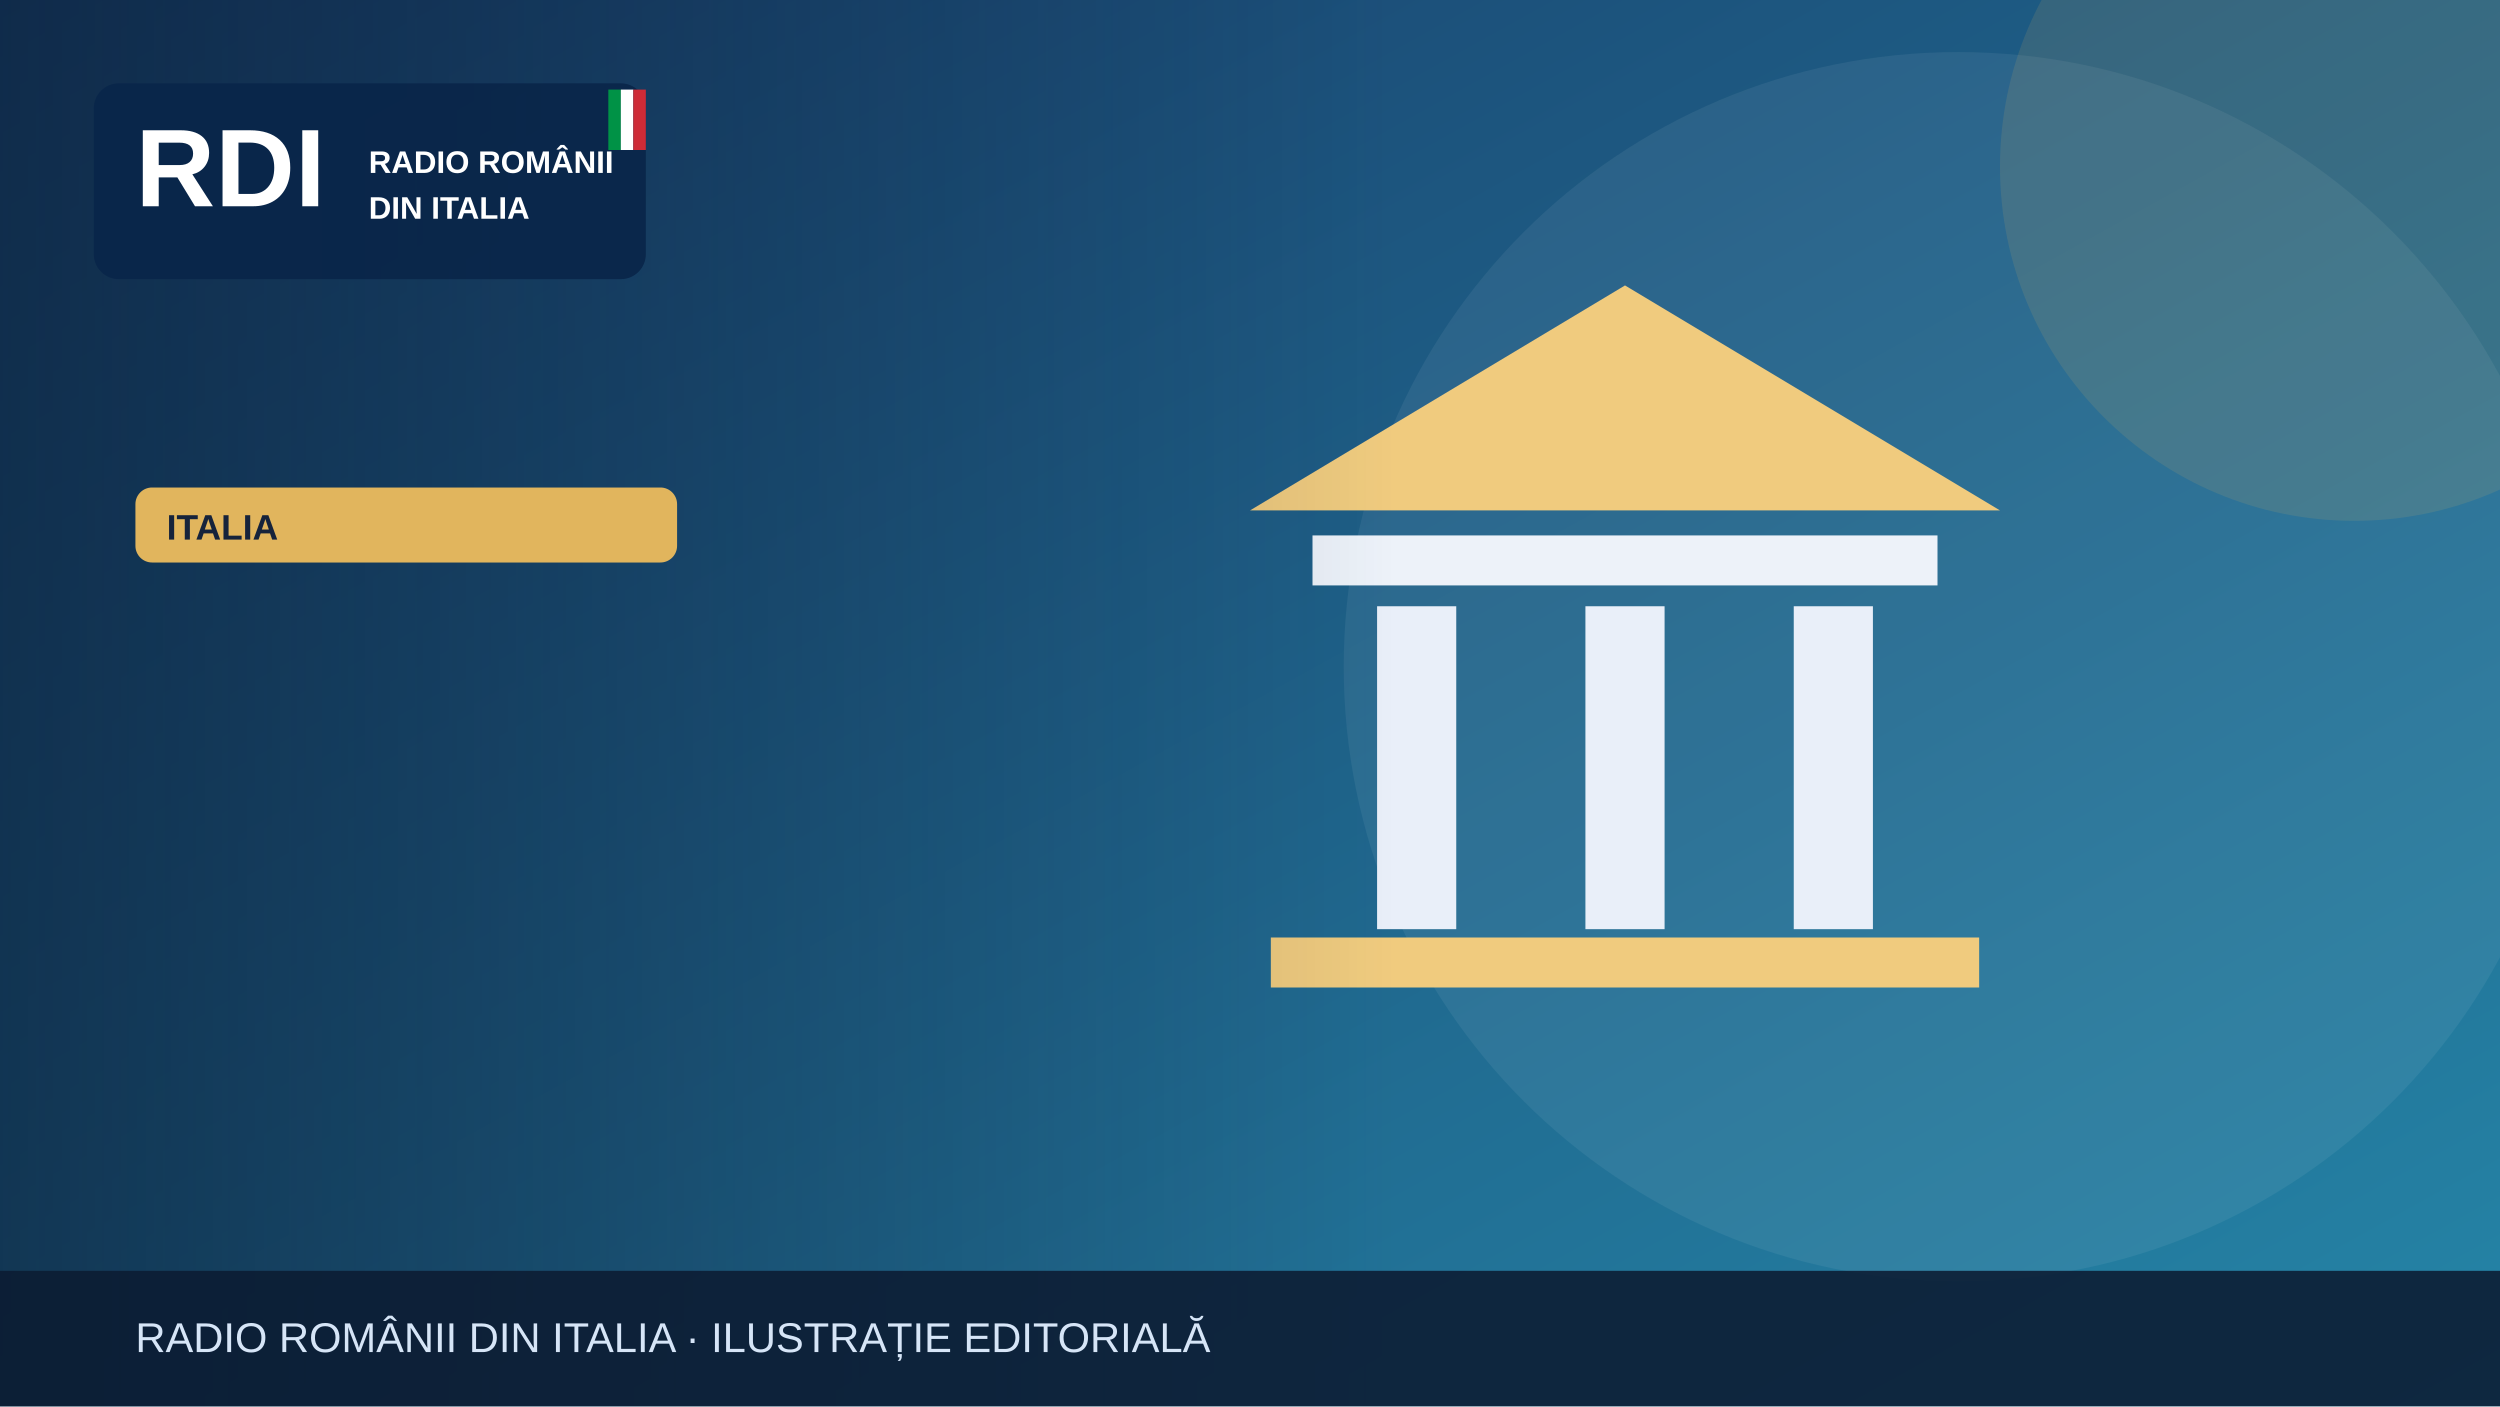
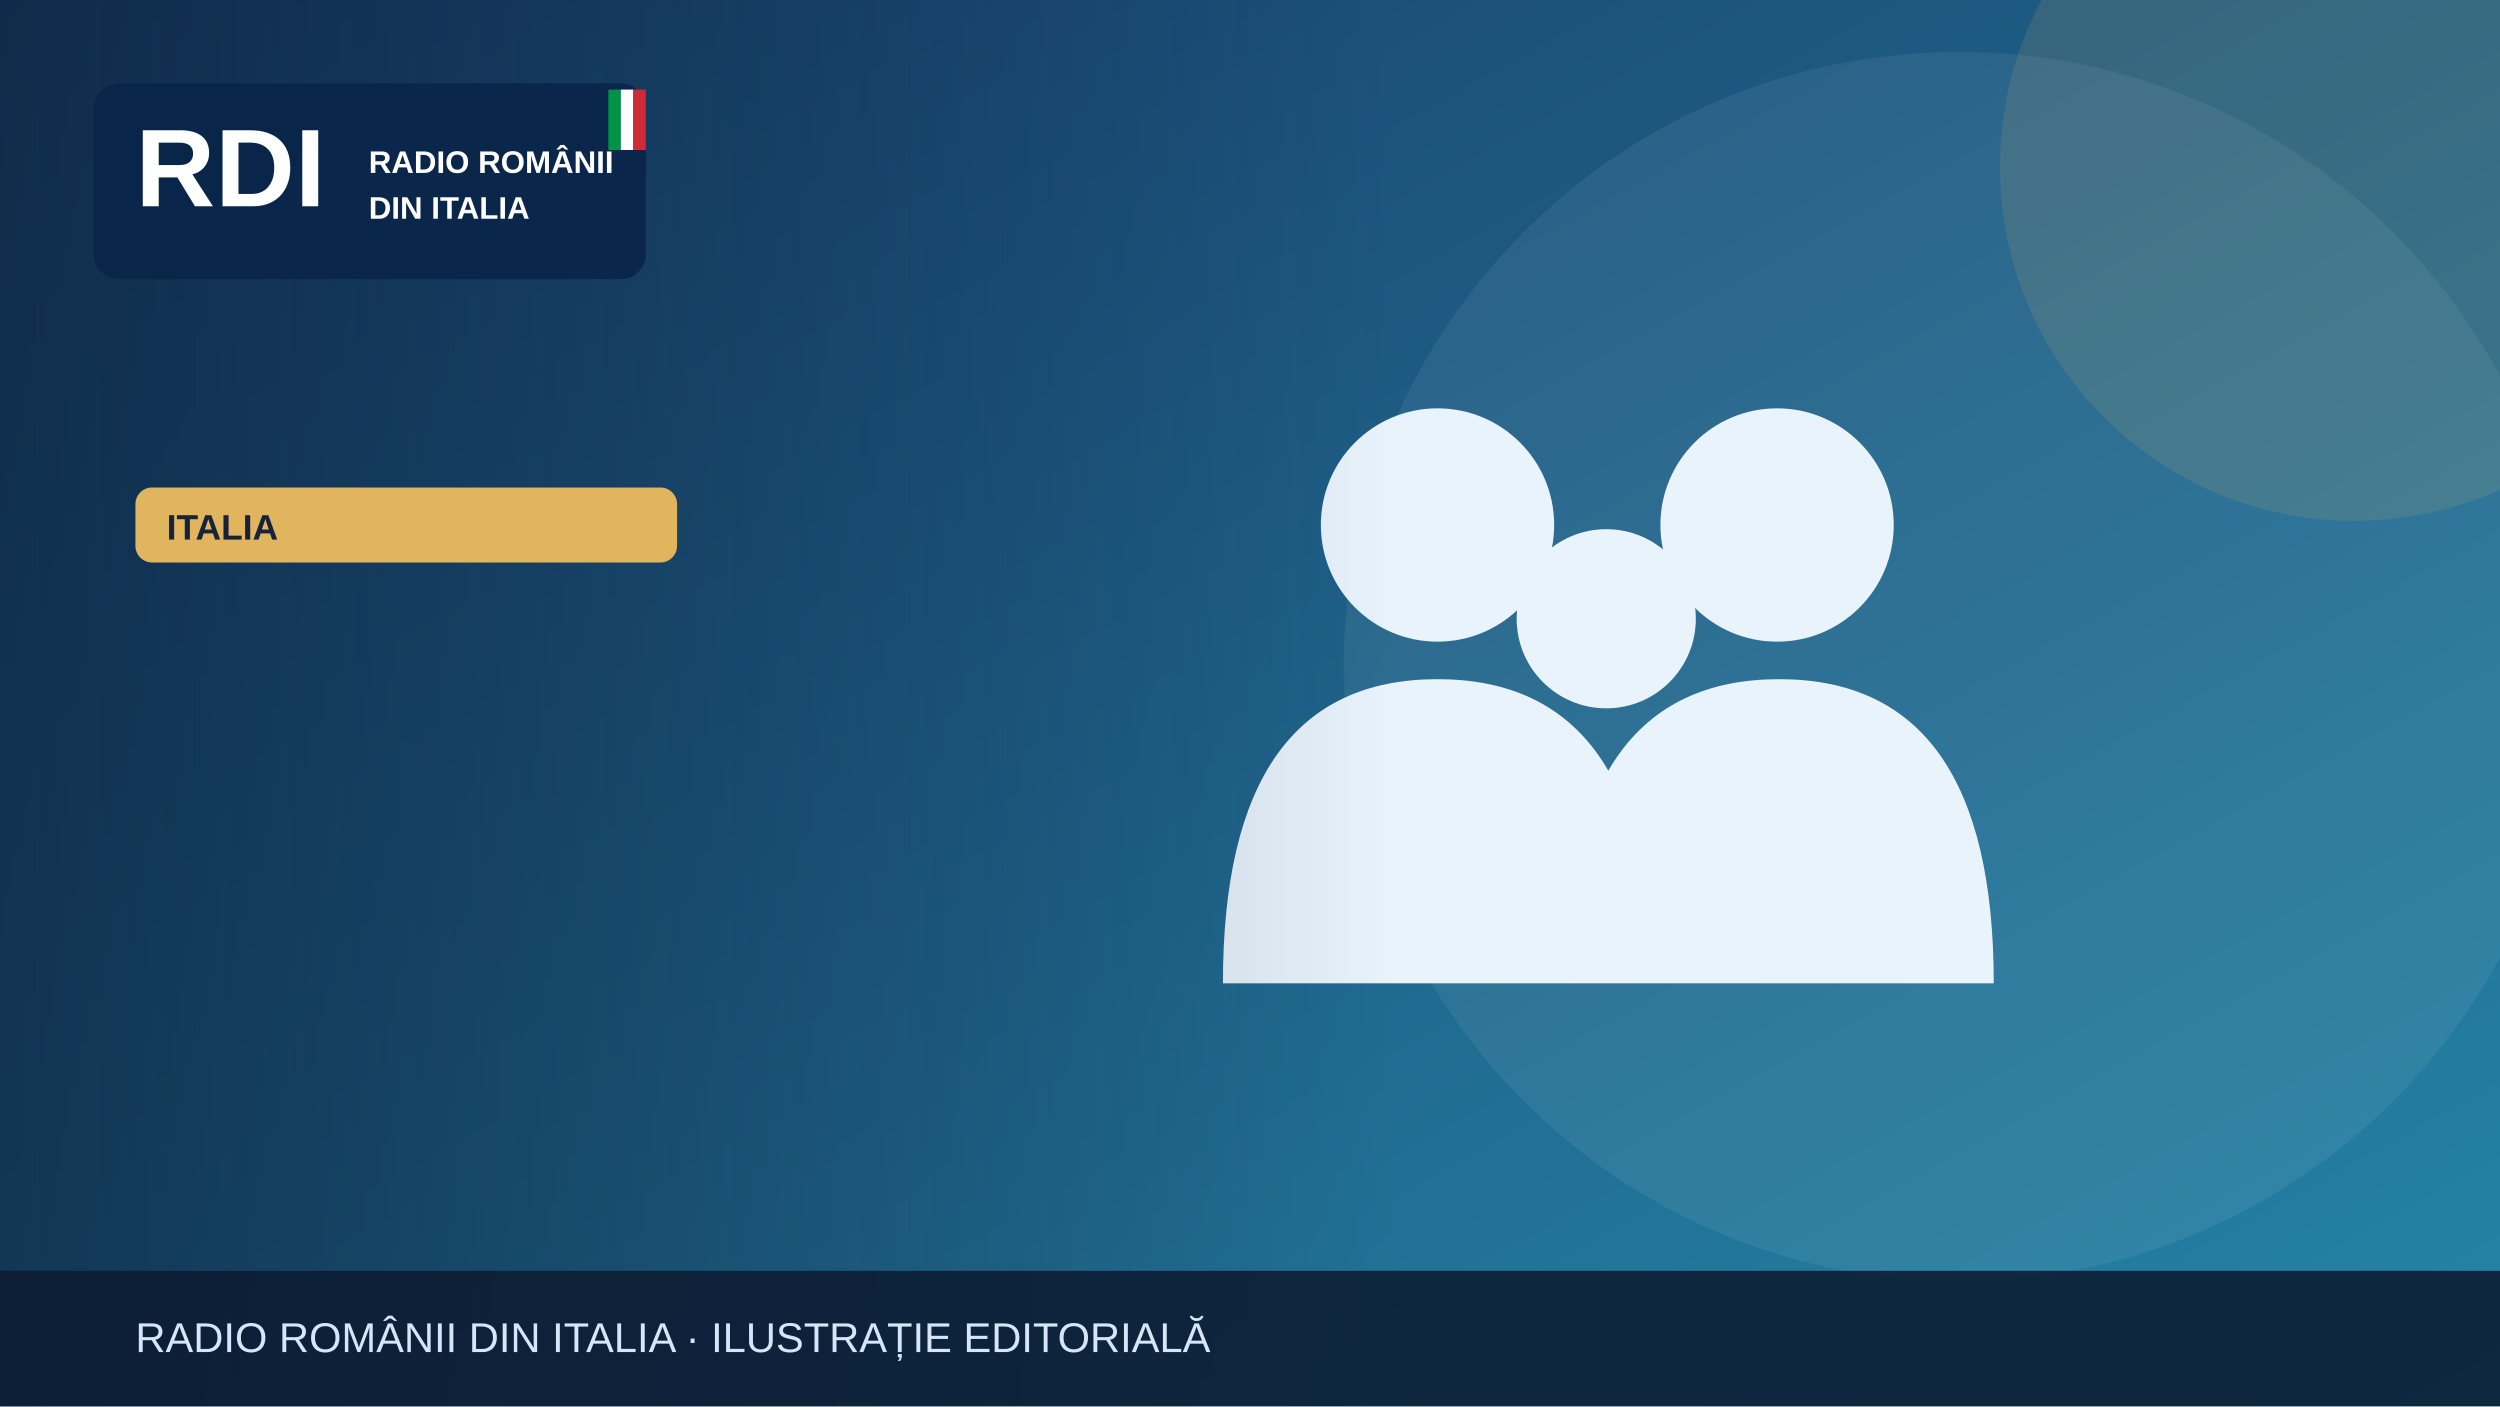
<svg xmlns="http://www.w3.org/2000/svg" width="1200" height="675" viewBox="0 0 1200 675" role="img" aria-label="Illustrazione editoriale RDI">
  <defs>
    <linearGradient id="bg" x2="1" y2="1">
      <stop stop-color="#183c69" />
      <stop offset="1" stop-color="#2585a7" />
    </linearGradient>
    <linearGradient id="shade">
      <stop stop-color="#0b223a" stop-opacity=".65" />
      <stop offset="1" stop-color="#0b223a" stop-opacity="0" />
    </linearGradient>
  </defs>
  <rect width="1200" height="675" fill="url(#bg)" />
  <circle cx="940" cy="320" r="295" fill="#fff" opacity=".065" />
  <circle cx="1130" cy="80" r="170" fill="#e1b55d" opacity=".13" />
  <g>
-     <path d="M600 245 780 137 960 245Z" fill="#f0cb7e" />
-     <rect x="630" y="257" width="300" height="24" fill="#edf2f9" />
-     <g stroke="#e9eff9" stroke-width="38">
-       <path d="M680 291v155m100-155v155m100-155v155" />
+     <g fill="#e9f3fc">
+       <circle cx="690" cy="252" r="56" />
+       <circle cx="853" cy="252" r="56" />
+       <circle cx="771" cy="297" r="43" />
+       <path d="M587 472q0-146 103-146t103 146Zm164 0q0-146 103-146t103 146Z" />
    </g>
-     <rect x="610" y="450" width="340" height="24" fill="#f0cb7e" />
  </g>
  <rect x="0" y="0" width="670" height="675" fill="url(#shade)" />
  <rect x="45" y="40" width="265" height="94" rx="12" fill="#09264a" opacity=".97" />
  <text x="65" y="99" font-family="Arial,sans-serif" font-size="53" font-weight="900" fill="white">RDI</text>
  <text x="177" y="83" font-family="Arial,sans-serif" font-size="15" font-weight="800" fill="white">RADIO ROMÂNII</text>
  <text x="177" y="105" font-family="Arial,sans-serif" font-size="15" font-weight="800" fill="white">DIN ITALIA</text>
  <rect x="292" y="43" width="6" height="29" fill="#009246" />
  <rect x="298" y="43" width="6" height="29" fill="#fff" />
  <rect x="304" y="43" width="6" height="29" fill="#ce2b37" />
  <rect x="65" y="234" width="260" height="36" rx="8" fill="#e1b55d" />
  <text x="80" y="259" font-family="Arial,sans-serif" font-size="17" font-weight="800" fill="#16233b">ITALIA</text>
  <rect y="610" width="1200" height="65" fill="#0b1b32" opacity=".88" />
  <text x="65" y="649" font-family="Arial,sans-serif" font-size="20" fill="#d6e5f7">RADIO ROMÂNII DIN ITALIA · ILUSTRAȚIE EDITORIALĂ</text>
</svg>
